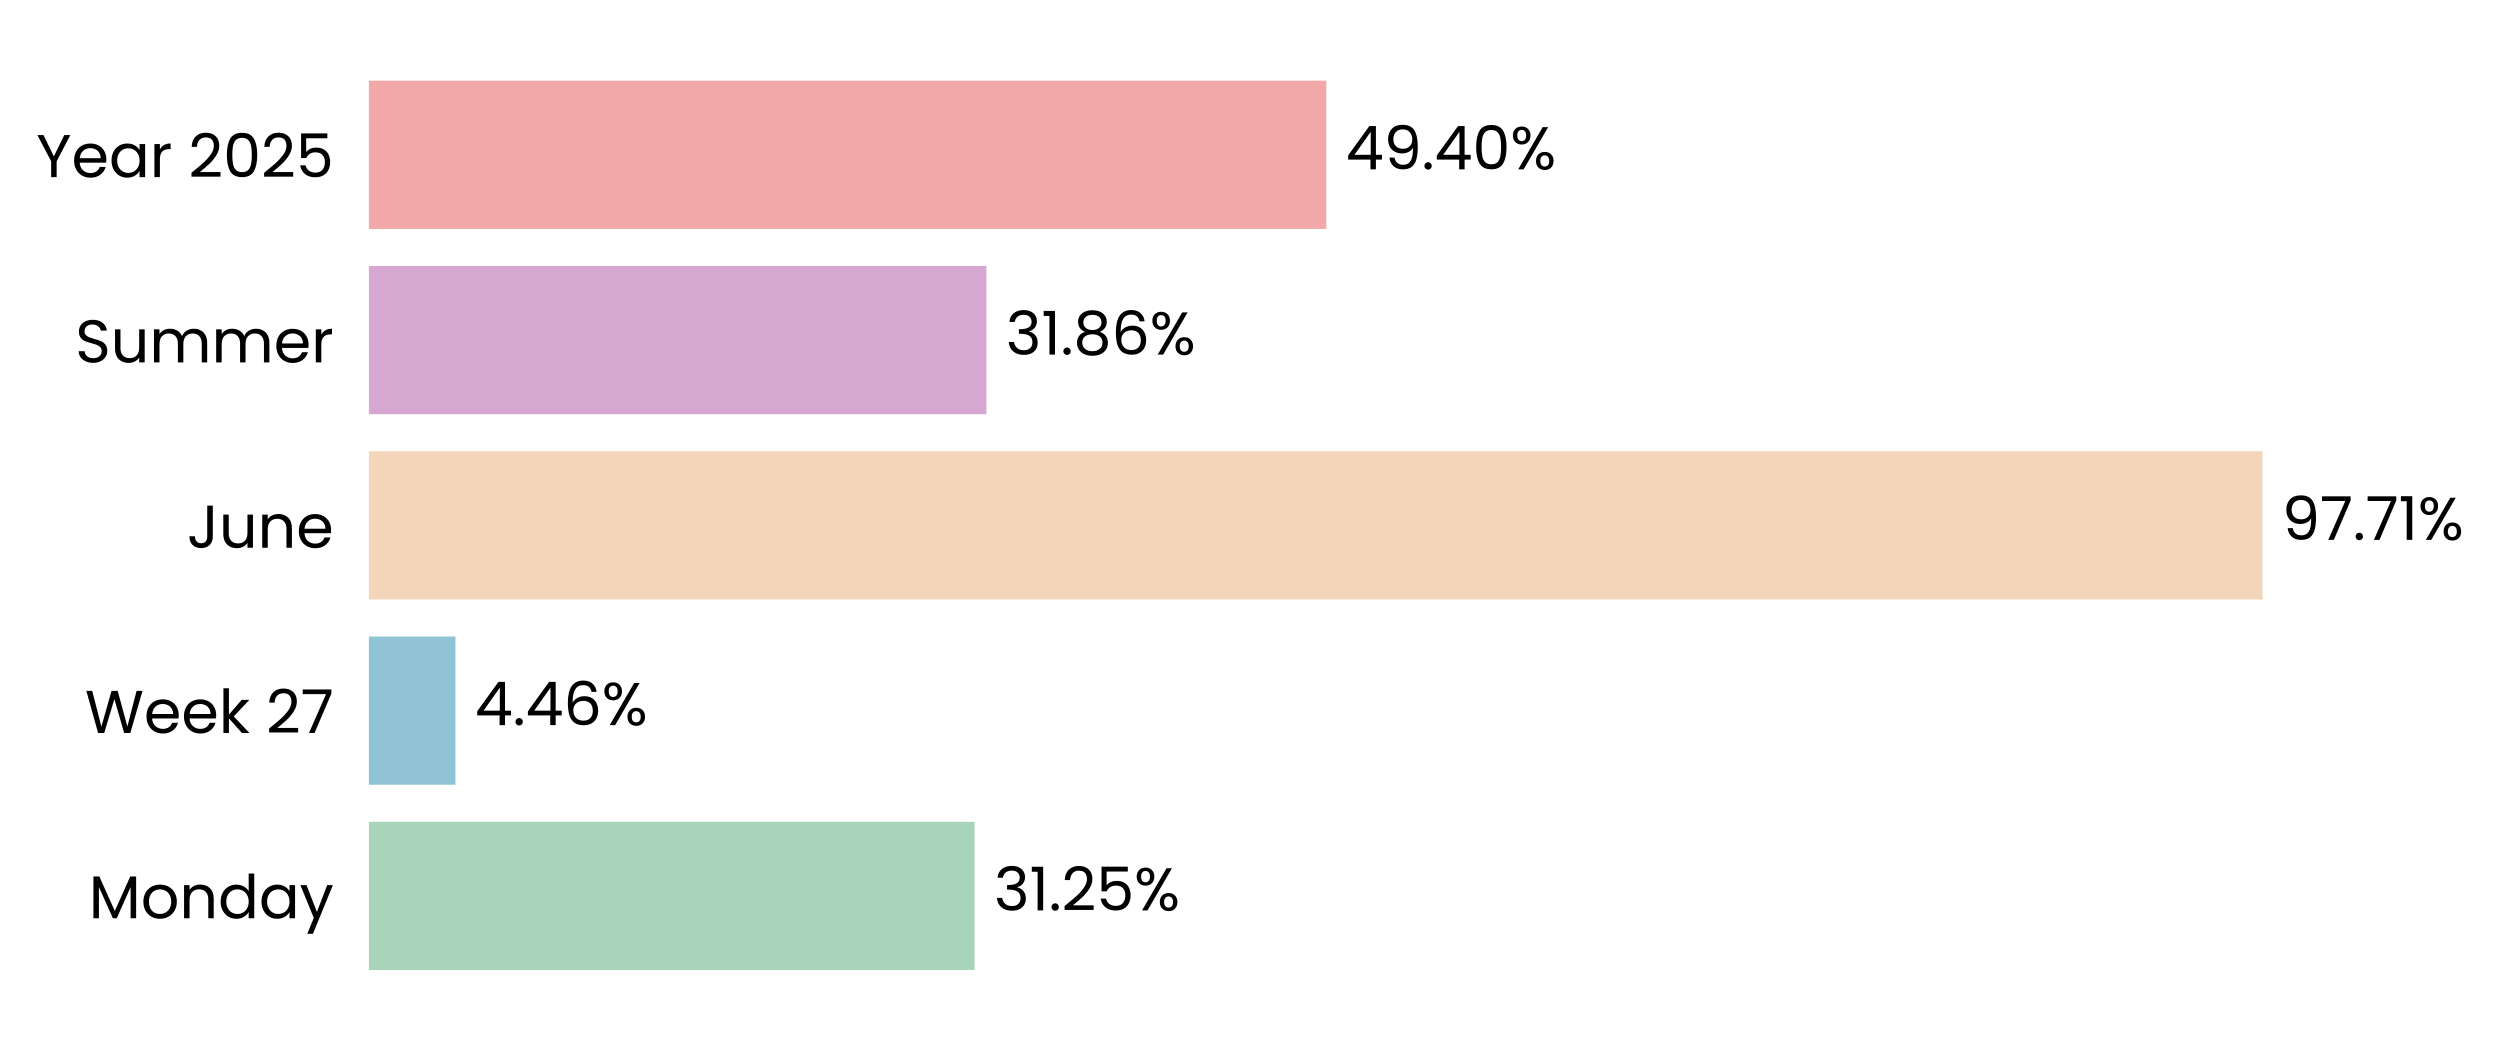
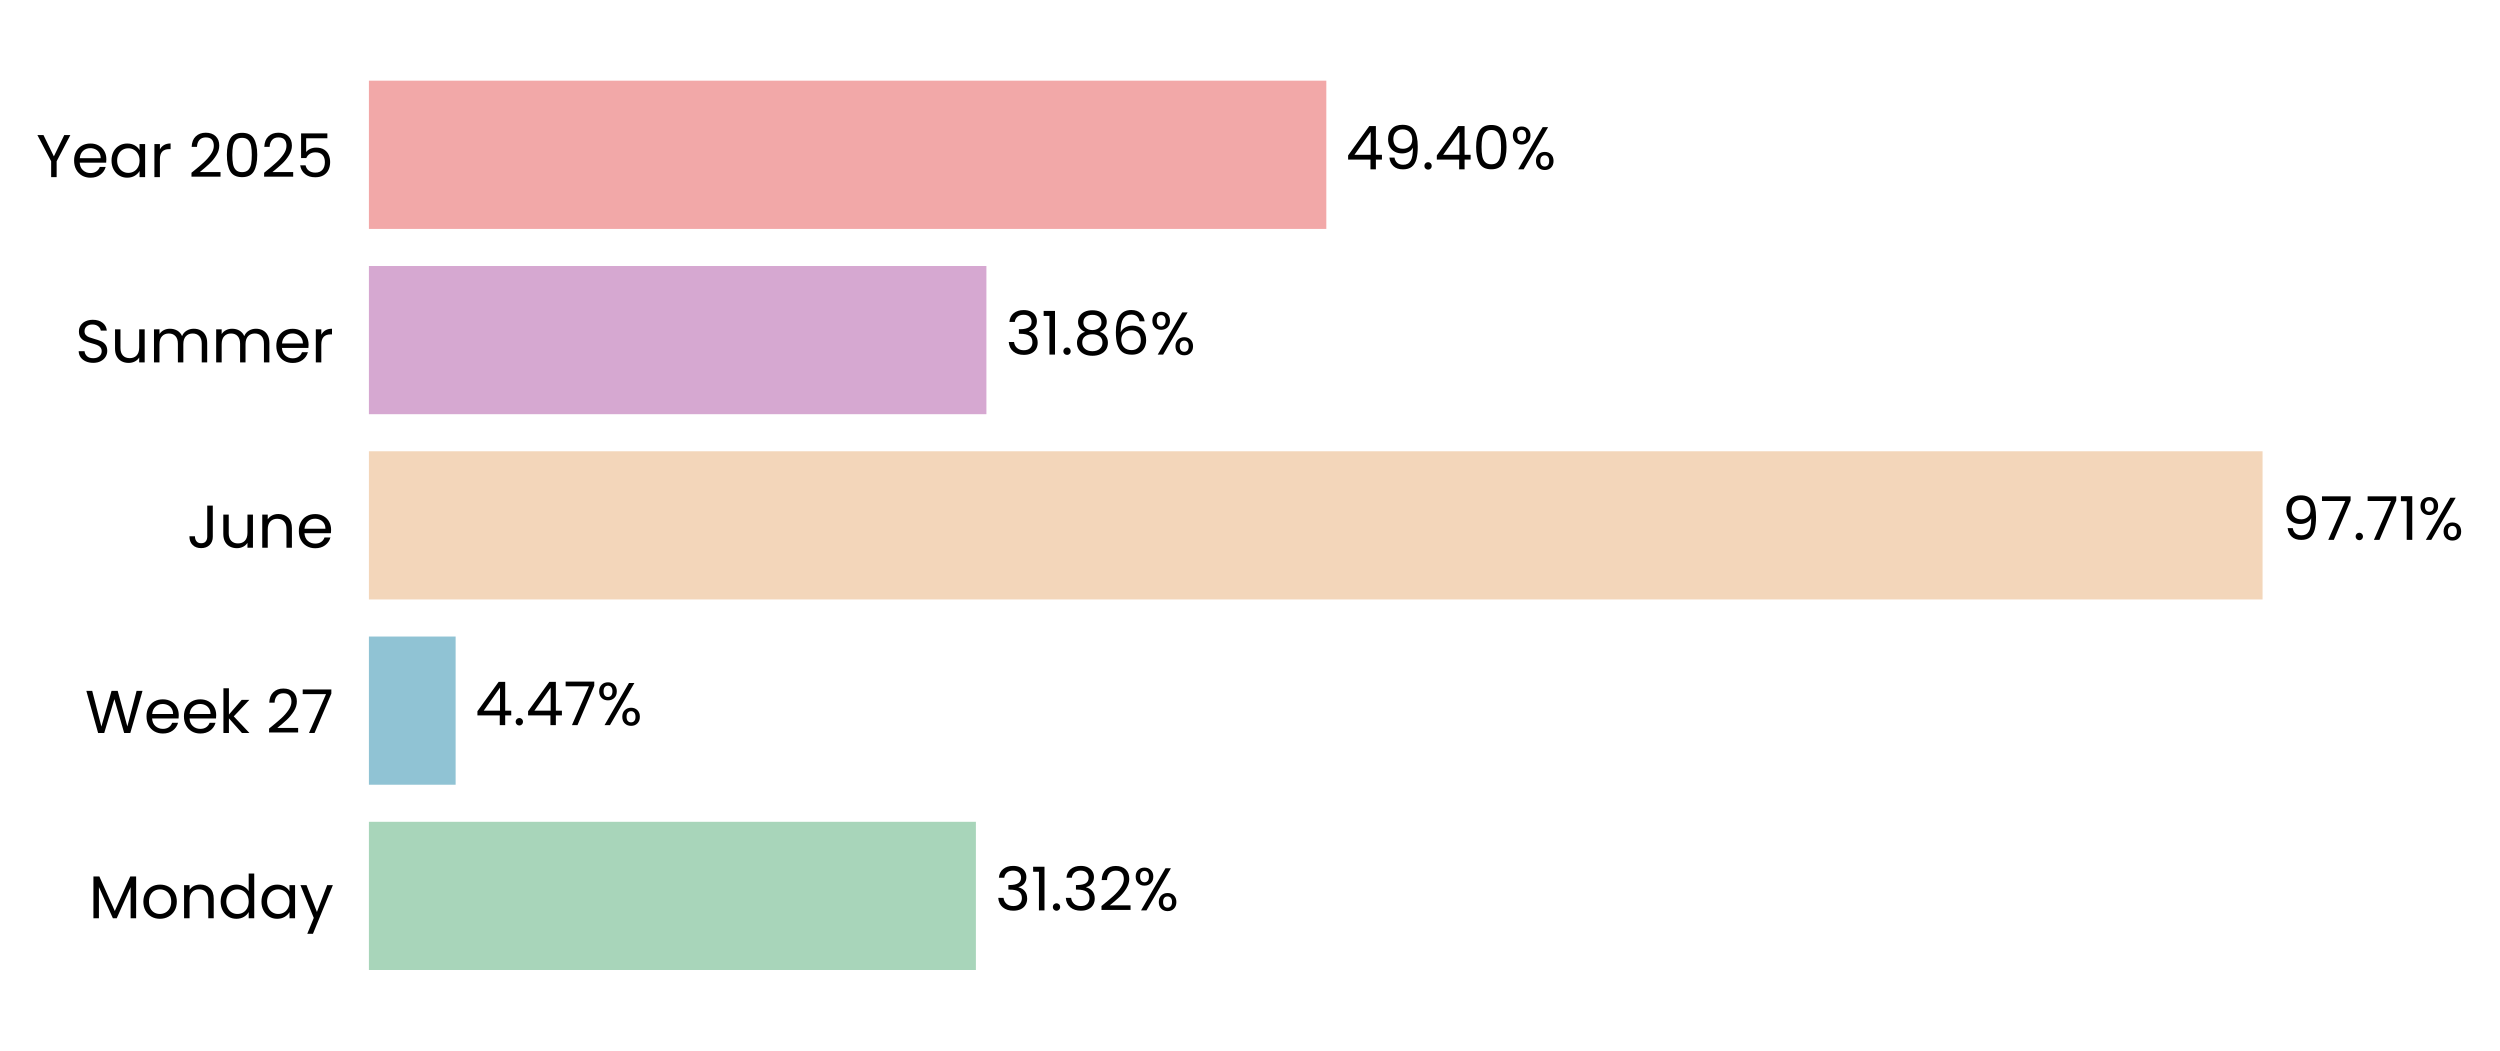
<svg xmlns="http://www.w3.org/2000/svg" xmlns:xlink="http://www.w3.org/1999/xlink" width="496.803pt" height="208.8pt" viewBox="0 0 496.803 208.8" version="1.1">
  <defs>
    <style type="text/css">*{stroke-linejoin: round; stroke-linecap: butt}</style>
  </defs>
  <g id="figure_1">
    <g id="patch_1">
      <path d="M 0 208.8  L 496.803 208.8  L 496.803 0  L 0 0  L 0 208.8  z " style="fill: none" />
    </g>
    <g id="axes_1">
      <g id="patch_2">
-         <path d="M 73.311 201.6  L 458.447 201.6  L 458.447 7.2  L 73.311 7.2  L 73.311 201.6  z " style="fill: none" />
+         <path d="M 73.311 201.6  L 458.437 201.6  L 458.437 7.2  L 73.311 7.2  L 73.311 201.6  z " style="fill: none" />
      </g>
      <g id="patch_3">
-         <path d="M 73.311 192.764  L 193.666 192.764  L 193.666 163.309  L 73.311 163.309  z " clip-path="url(#p56821b2112)" style="fill: #a8d5ba" />
+         <path d="M 73.311 192.764  L 193.931 192.764  L 193.931 163.309  L 73.311 163.309  z " clip-path="url(#p12d1a91bcb)" style="fill: #a8d5ba" />
      </g>
      <g id="patch_4">
-         <path d="M 73.311 155.945  L 90.505 155.945  L 90.505 126.491  L 73.311 126.491  z " clip-path="url(#p56821b2112)" style="fill: #90c3d4" />
+         <path d="M 73.311 155.945  L 90.543 155.945  L 90.543 126.491  L 73.311 126.491  z " clip-path="url(#p12d1a91bcb)" style="fill: #90c3d4" />
      </g>
      <g id="patch_5">
-         <path d="M 73.311 119.127  L 449.62 119.127  L 449.62 89.673  L 73.311 89.673  z " clip-path="url(#p56821b2112)" style="fill: #f3d6ba" />
+         <path d="M 73.311 119.127  L 449.621 119.127  L 449.621 89.673  L 73.311 89.673  z " clip-path="url(#p12d1a91bcb)" style="fill: #f3d6ba" />
      </g>
      <g id="patch_6">
-         <path d="M 73.311 82.309  L 196.021 82.309  L 196.021 52.855  L 73.311 52.855  z " clip-path="url(#p56821b2112)" style="fill: #d6a8d1" />
+         <path d="M 73.311 82.309  L 196.021 82.309  L 196.021 52.855  L 73.311 52.855  z " clip-path="url(#p12d1a91bcb)" style="fill: #d6a8d1" />
      </g>
      <g id="patch_7">
-         <path d="M 73.311 45.491  L 263.571 45.491  L 263.571 16.036  L 73.311 16.036  z " clip-path="url(#p56821b2112)" style="fill: #f2a8a8" />
+         <path d="M 73.311 45.491  L 263.567 45.491  L 263.567 16.036  L 73.311 16.036  z " clip-path="url(#p12d1a91bcb)" style="fill: #f2a8a8" />
      </g>
      <g id="matplotlib.axis_1">
        <g id="ytick_1">
          <g id="text_1">
            <g transform="translate(17.64187 182.4764) scale(0.12 -0.12)">
              <defs>
                <path id="Poppins-Regular-4d" d="M 5018 4429  L 5018 0  L 4435 0  L 4435 3302  L 2963 0  L 2554 0  L 1075 3309  L 1075 0  L 493 0  L 493 4429  L 1120 4429  L 2758 768  L 4397 4429  L 5018 4429  z " transform="scale(0.015625)" />
                <path id="Poppins-Regular-6f" d="M 2022 -58  Q 1530 -58 1130 166  Q 730 390 502 803  Q 275 1216 275 1760  Q 275 2298 508 2710  Q 742 3123 1145 3344  Q 1549 3565 2048 3565  Q 2547 3565 2950 3344  Q 3354 3123 3587 2713  Q 3821 2304 3821 1760  Q 3821 1216 3581 803  Q 3341 390 2931 166  Q 2522 -58 2022 -58  z M 2022 454  Q 2336 454 2611 601  Q 2886 749 3056 1043  Q 3226 1338 3226 1760  Q 3226 2182 3059 2476  Q 2893 2771 2624 2915  Q 2355 3059 2042 3059  Q 1722 3059 1456 2915  Q 1190 2771 1030 2476  Q 870 2182 870 1760  Q 870 1331 1027 1036  Q 1184 742 1446 598  Q 1709 454 2022 454  z " transform="scale(0.015625)" />
                <path id="Poppins-Regular-6e" d="M 2202 3571  Q 2842 3571 3238 3184  Q 3635 2797 3635 2067  L 3635 0  L 3059 0  L 3059 1984  Q 3059 2509 2796 2787  Q 2534 3066 2080 3066  Q 1619 3066 1347 2778  Q 1075 2490 1075 1939  L 1075 0  L 493 0  L 493 3507  L 1075 3507  L 1075 3008  Q 1248 3277 1545 3424  Q 1843 3571 2202 3571  z " transform="scale(0.015625)" />
                <path id="Poppins-Regular-64" d="M 275 1766  Q 275 2304 492 2710  Q 710 3117 1091 3341  Q 1472 3565 1946 3565  Q 2355 3565 2707 3376  Q 3059 3187 3245 2880  L 3245 4736  L 3834 4736  L 3834 0  L 3245 0  L 3245 659  Q 3072 346 2733 144  Q 2394 -58 1939 -58  Q 1472 -58 1091 172  Q 710 403 492 819  Q 275 1235 275 1766  z M 3245 1760  Q 3245 2157 3085 2451  Q 2925 2746 2653 2902  Q 2381 3059 2054 3059  Q 1728 3059 1459 2905  Q 1190 2752 1030 2457  Q 870 2163 870 1766  Q 870 1363 1030 1065  Q 1190 768 1459 611  Q 1728 454 2054 454  Q 2381 454 2653 611  Q 2925 768 3085 1065  Q 3245 1363 3245 1760  z " transform="scale(0.015625)" />
                <path id="Poppins-Regular-61" d="M 275 1766  Q 275 2304 492 2710  Q 710 3117 1091 3341  Q 1472 3565 1939 3565  Q 2400 3565 2739 3366  Q 3078 3168 3245 2867  L 3245 3507  L 3834 3507  L 3834 0  L 3245 0  L 3245 653  Q 3072 346 2729 144  Q 2387 -58 1933 -58  Q 1466 -58 1088 172  Q 710 403 492 819  Q 275 1235 275 1766  z M 3245 1760  Q 3245 2157 3085 2451  Q 2925 2746 2653 2902  Q 2381 3059 2054 3059  Q 1728 3059 1459 2905  Q 1190 2752 1030 2457  Q 870 2163 870 1766  Q 870 1363 1030 1065  Q 1190 768 1459 611  Q 1728 454 2054 454  Q 2381 454 2653 611  Q 2925 768 3085 1065  Q 3245 1363 3245 1760  z " transform="scale(0.015625)" />
                <path id="Poppins-Regular-79" d="M 3514 3507  L 1402 -1651  L 800 -1651  L 1491 38  L 77 3507  L 723 3507  L 1824 666  L 2912 3507  L 3514 3507  z " transform="scale(0.015625)" />
              </defs>
              <use xlink:href="#Poppins-Regular-4d" />
              <use xlink:href="#Poppins-Regular-6f" transform="translate(86.09999 0)" />
              <use xlink:href="#Poppins-Regular-6e" transform="translate(150.1 0)" />
              <use xlink:href="#Poppins-Regular-64" transform="translate(214.1 0)" />
              <use xlink:href="#Poppins-Regular-61" transform="translate(281.7 0)" />
              <use xlink:href="#Poppins-Regular-79" transform="translate(349.2999 0)" />
            </g>
          </g>
        </g>
        <g id="ytick_2">
          <g id="text_2">
            <g transform="translate(16.88437 145.6582) scale(0.12 -0.12)">
              <defs>
                <path id="Poppins-Regular-57" d="M 6099 4461  L 4806 0  L 4154 0  L 3117 3590  L 2042 0  L 1395 -6  L 147 4461  L 768 4461  L 1741 678  L 2816 4461  L 3469 4461  L 4493 691  L 5472 4461  L 6099 4461  z " transform="scale(0.015625)" />
                <path id="Poppins-Regular-65" d="M 3693 1888  Q 3693 1722 3674 1536  L 870 1536  Q 902 1018 1225 726  Q 1549 435 2010 435  Q 2387 435 2640 611  Q 2893 787 2995 1082  L 3622 1082  Q 3482 576 3059 259  Q 2637 -58 2010 -58  Q 1510 -58 1116 166  Q 723 390 499 803  Q 275 1216 275 1760  Q 275 2304 492 2713  Q 710 3123 1104 3344  Q 1498 3565 2010 3565  Q 2509 3565 2893 3347  Q 3277 3130 3485 2749  Q 3693 2368 3693 1888  z M 3091 2010  Q 3091 2342 2944 2582  Q 2797 2822 2544 2947  Q 2291 3072 1984 3072  Q 1542 3072 1232 2790  Q 922 2509 877 2010  L 3091 2010  z " transform="scale(0.015625)" />
                <path id="Poppins-Regular-6b" d="M 2451 0  L 1075 1549  L 1075 0  L 493 0  L 493 4736  L 1075 4736  L 1075 1952  L 2426 3507  L 3238 3507  L 1587 1760  L 3245 0  L 2451 0  z " transform="scale(0.015625)" />
                <path id="Poppins-Regular-20" transform="scale(0.015625)" />
                <path id="Poppins-Regular-32" d="M 326 467  Q 1139 1120 1600 1539  Q 2061 1958 2377 2416  Q 2694 2874 2694 3315  Q 2694 3731 2492 3971  Q 2291 4211 1843 4211  Q 1408 4211 1168 3939  Q 928 3667 909 3213  L 346 3213  Q 371 3930 780 4320  Q 1190 4710 1837 4710  Q 2496 4710 2883 4345  Q 3270 3981 3270 3341  Q 3270 2810 2953 2307  Q 2637 1805 2233 1424  Q 1830 1043 1203 538  L 3405 538  L 3405 51  L 326 51  L 326 467  z " transform="scale(0.015625)" />
                <path id="Poppins-Regular-37" d="M 3245 4173  L 1466 0  L 877 0  L 2682 4115  L 211 4115  L 211 4614  L 3245 4614  L 3245 4173  z " transform="scale(0.015625)" />
              </defs>
              <use xlink:href="#Poppins-Regular-57" />
              <use xlink:href="#Poppins-Regular-65" transform="translate(97.59999 0)" />
              <use xlink:href="#Poppins-Regular-65" transform="translate(159.6 0)" />
              <use xlink:href="#Poppins-Regular-6b" transform="translate(221.6 0)" />
              <use xlink:href="#Poppins-Regular-20" transform="translate(273.0999 0)" />
              <use xlink:href="#Poppins-Regular-32" transform="translate(299.7999 0)" />
              <use xlink:href="#Poppins-Regular-37" transform="translate(357.2999 0)" />
            </g>
          </g>
        </g>
        <g id="ytick_3">
          <g id="text_3">
            <g transform="translate(37.15125 108.84) scale(0.12 -0.12)">
              <defs>
                <path id="Poppins-Regular-4a" d="M 2739 4461  L 2739 1165  Q 2739 614 2400 284  Q 2061 -45 1504 -45  Q 941 -45 601 291  Q 262 627 262 1210  L 845 1210  Q 851 883 1014 678  Q 1178 474 1504 474  Q 1830 474 1990 669  Q 2150 864 2150 1165  L 2150 4461  L 2739 4461  z " transform="scale(0.015625)" />
                <path id="Poppins-Regular-75" d="M 3603 3507  L 3603 0  L 3021 0  L 3021 518  Q 2854 250 2556 99  Q 2259 -51 1901 -51  Q 1491 -51 1164 118  Q 838 288 649 627  Q 461 966 461 1453  L 461 3507  L 1037 3507  L 1037 1530  Q 1037 1011 1299 732  Q 1562 454 2016 454  Q 2483 454 2752 742  Q 3021 1030 3021 1581  L 3021 3507  L 3603 3507  z " transform="scale(0.015625)" />
              </defs>
              <use xlink:href="#Poppins-Regular-4a" />
              <use xlink:href="#Poppins-Regular-75" transform="translate(52.99999 0)" />
              <use xlink:href="#Poppins-Regular-6e" transform="translate(117 0)" />
              <use xlink:href="#Poppins-Regular-65" transform="translate(181 0)" />
            </g>
          </g>
        </g>
        <g id="ytick_4">
          <g id="text_4">
            <g transform="translate(14.95125 72.02182) scale(0.12 -0.12)">
              <defs>
                <path id="Poppins-Regular-53" d="M 1907 -45  Q 1466 -45 1117 112  Q 768 269 569 547  Q 371 826 365 1190  L 986 1190  Q 1018 877 1245 662  Q 1472 448 1907 448  Q 2323 448 2563 656  Q 2803 864 2803 1190  Q 2803 1446 2662 1606  Q 2522 1766 2310 1849  Q 2099 1933 1741 2029  Q 1299 2144 1033 2259  Q 768 2374 579 2620  Q 390 2867 390 3283  Q 390 3648 576 3929  Q 762 4211 1098 4364  Q 1434 4518 1869 4518  Q 2496 4518 2896 4204  Q 3296 3891 3347 3373  L 2707 3373  Q 2675 3629 2438 3824  Q 2202 4019 1811 4019  Q 1446 4019 1216 3830  Q 986 3642 986 3302  Q 986 3059 1123 2905  Q 1261 2752 1462 2672  Q 1664 2592 2029 2490  Q 2470 2368 2739 2249  Q 3008 2131 3200 1884  Q 3392 1638 3392 1216  Q 3392 890 3219 602  Q 3046 314 2707 134  Q 2368 -45 1907 -45  z " transform="scale(0.015625)" />
                <path id="Poppins-Regular-6d" d="M 4710 3571  Q 5120 3571 5440 3401  Q 5760 3232 5945 2893  Q 6131 2554 6131 2067  L 6131 0  L 5555 0  L 5555 1984  Q 5555 2509 5296 2787  Q 5037 3066 4595 3066  Q 4141 3066 3872 2774  Q 3603 2483 3603 1933  L 3603 0  L 3027 0  L 3027 1984  Q 3027 2509 2768 2787  Q 2509 3066 2067 3066  Q 1613 3066 1344 2774  Q 1075 2483 1075 1933  L 1075 0  L 493 0  L 493 3507  L 1075 3507  L 1075 3002  Q 1248 3277 1539 3424  Q 1830 3571 2182 3571  Q 2624 3571 2963 3372  Q 3302 3174 3469 2790  Q 3616 3162 3955 3366  Q 4294 3571 4710 3571  z " transform="scale(0.015625)" />
                <path id="Poppins-Regular-72" d="M 1075 2938  Q 1229 3238 1513 3404  Q 1798 3571 2208 3571  L 2208 2970  L 2054 2970  Q 1075 2970 1075 1907  L 1075 0  L 493 0  L 493 3507  L 1075 3507  L 1075 2938  z " transform="scale(0.015625)" />
              </defs>
              <use xlink:href="#Poppins-Regular-53" />
              <use xlink:href="#Poppins-Regular-75" transform="translate(58.7 0)" />
              <use xlink:href="#Poppins-Regular-6d" transform="translate(122.7 0)" />
              <use xlink:href="#Poppins-Regular-6d" transform="translate(225.7 0)" />
              <use xlink:href="#Poppins-Regular-65" transform="translate(328.7 0)" />
              <use xlink:href="#Poppins-Regular-72" transform="translate(390.6999 0)" />
            </g>
          </g>
        </g>
        <g id="ytick_5">
          <g id="text_5">
            <g transform="translate(7.2 35.20364) scale(0.12 -0.12)">
              <defs>
                <path id="Poppins-Regular-59" d="M 3616 4461  L 2163 1683  L 2163 0  L 1581 0  L 1581 1683  L 122 4461  L 768 4461  L 1869 2202  L 2970 4461  L 3616 4461  z " transform="scale(0.015625)" />
                <path id="Poppins-Regular-30" d="M 397 2362  Q 397 3462 755 4080  Q 1114 4698 2010 4698  Q 2899 4698 3257 4080  Q 3616 3462 3616 2362  Q 3616 1242 3257 621  Q 2899 0 2010 0  Q 1114 0 755 621  Q 397 1242 397 2362  z M 3040 2362  Q 3040 2918 2966 3305  Q 2893 3693 2665 3929  Q 2438 4166 2010 4166  Q 1574 4166 1347 3929  Q 1120 3693 1046 3305  Q 973 2918 973 2362  Q 973 1786 1046 1395  Q 1120 1005 1347 768  Q 1574 531 2010 531  Q 2438 531 2665 768  Q 2893 1005 2966 1395  Q 3040 1786 3040 2362  z " transform="scale(0.015625)" />
                <path id="Poppins-Regular-35" d="M 3347 4122  L 1101 4122  L 1101 2662  Q 1248 2867 1536 2998  Q 1824 3130 2157 3130  Q 2688 3130 3021 2909  Q 3354 2688 3498 2339  Q 3642 1990 3642 1600  Q 3642 1139 3469 774  Q 3296 410 2941 198  Q 2586 -13 2061 -13  Q 1389 -13 973 332  Q 557 678 467 1254  L 1037 1254  Q 1120 890 1389 685  Q 1658 480 2067 480  Q 2573 480 2829 784  Q 3085 1088 3085 1587  Q 3085 2086 2829 2358  Q 2573 2630 2074 2630  Q 1734 2630 1481 2467  Q 1229 2304 1114 2022  L 563 2022  L 563 4634  L 3347 4634  L 3347 4122  z " transform="scale(0.015625)" />
              </defs>
              <use xlink:href="#Poppins-Regular-59" />
              <use xlink:href="#Poppins-Regular-65" transform="translate(58.39999 0)" />
              <use xlink:href="#Poppins-Regular-61" transform="translate(120.4 0)" />
              <use xlink:href="#Poppins-Regular-72" transform="translate(188 0)" />
              <use xlink:href="#Poppins-Regular-20" transform="translate(225.3 0)" />
              <use xlink:href="#Poppins-Regular-32" transform="translate(252 0)" />
              <use xlink:href="#Poppins-Regular-30" transform="translate(309.4999 0)" />
              <use xlink:href="#Poppins-Regular-32" transform="translate(372.2999 0)" />
              <use xlink:href="#Poppins-Regular-35" transform="translate(429.7999 0)" />
            </g>
          </g>
        </g>
      </g>
      <g id="text_6">
-         <g transform="translate(197.5174 180.9164) scale(0.12 -0.12)">
+         <g transform="translate(197.7819 180.9164) scale(0.12 -0.12)">
          <defs>
            <path id="Poppins-Regular-33" d="M 384 3462  Q 429 4051 838 4384  Q 1248 4717 1901 4717  Q 2336 4717 2653 4560  Q 2970 4403 3133 4134  Q 3296 3866 3296 3526  Q 3296 3130 3069 2842  Q 2842 2554 2477 2470  L 2477 2438  Q 2893 2336 3136 2035  Q 3379 1734 3379 1248  Q 3379 883 3212 592  Q 3046 301 2713 134  Q 2381 -32 1914 -32  Q 1235 -32 800 323  Q 365 678 314 1331  L 877 1331  Q 922 947 1190 704  Q 1459 461 1907 461  Q 2355 461 2588 694  Q 2822 928 2822 1299  Q 2822 1779 2502 1990  Q 2182 2202 1536 2202  L 1389 2202  L 1389 2688  L 1542 2688  Q 2131 2694 2432 2883  Q 2733 3072 2733 3469  Q 2733 3808 2512 4013  Q 2291 4218 1882 4218  Q 1485 4218 1241 4013  Q 998 3808 954 3462  L 384 3462  z " transform="scale(0.015625)" />
            <path id="Poppins-Regular-31" d="M 243 4096  L 243 4627  L 1446 4627  L 1446 0  L 858 0  L 858 4096  L 243 4096  z " transform="scale(0.015625)" />
            <path id="Poppins-Regular-2e" d="M 678 -38  Q 512 -38 397 77  Q 282 192 282 358  Q 282 525 397 640  Q 512 755 678 755  Q 838 755 950 640  Q 1062 525 1062 358  Q 1062 192 950 77  Q 838 -38 678 -38  z " transform="scale(0.015625)" />
            <path id="Poppins-Regular-25" d="M 269 3584  Q 269 4019 531 4278  Q 794 4538 1203 4538  Q 1613 4538 1875 4278  Q 2138 4019 2138 3584  Q 2138 3142 1875 2883  Q 1613 2624 1203 2624  Q 794 2624 531 2883  Q 269 3142 269 3584  z M 4006 4467  L 1414 0  L 838 0  L 3430 4467  L 4006 4467  z M 1203 4179  Q 986 4179 861 4028  Q 736 3878 736 3584  Q 736 3290 861 3136  Q 986 2982 1203 2982  Q 1421 2982 1549 3139  Q 1677 3296 1677 3584  Q 1677 3878 1549 4028  Q 1421 4179 1203 4179  z M 2720 883  Q 2720 1325 2982 1584  Q 3245 1843 3654 1843  Q 4064 1843 4323 1584  Q 4582 1325 4582 883  Q 4582 448 4323 185  Q 4064 -77 3654 -77  Q 3245 -77 2982 182  Q 2720 442 2720 883  z M 3648 1478  Q 3430 1478 3302 1328  Q 3174 1178 3174 883  Q 3174 595 3302 444  Q 3430 294 3648 294  Q 3866 294 3994 444  Q 4122 595 4122 883  Q 4122 1178 3994 1328  Q 3866 1478 3648 1478  z " transform="scale(0.015625)" />
          </defs>
          <use xlink:href="#Poppins-Regular-33" />
          <use xlink:href="#Poppins-Regular-31" transform="translate(58.89999 0)" />
          <use xlink:href="#Poppins-Regular-2e" transform="translate(90.89998 0)" />
-           <use xlink:href="#Poppins-Regular-32" transform="translate(111.9 0)" />
-           <use xlink:href="#Poppins-Regular-35" transform="translate(169.3999 0)" />
-           <use xlink:href="#Poppins-Regular-25" transform="translate(232.1999 0)" />
+           <use xlink:href="#Poppins-Regular-33" transform="translate(111.9 0)" />
+           <use xlink:href="#Poppins-Regular-32" transform="translate(170.8 0)" />
+           <use xlink:href="#Poppins-Regular-25" transform="translate(228.2999 0)" />
        </g>
      </g>
      <g id="text_7">
-         <g transform="translate(94.35614 144.0982) scale(0.12 -0.12)">
+         <g transform="translate(94.39385 144.0982) scale(0.12 -0.12)">
          <defs>
            <path id="Poppins-Regular-34" d="M 256 1030  L 256 1472  L 2502 4582  L 3200 4582  L 3200 1536  L 3840 1536  L 3840 1030  L 3200 1030  L 3200 0  L 2624 0  L 2624 1030  L 256 1030  z M 2650 3974  L 928 1536  L 2650 1536  L 2650 3974  z " transform="scale(0.015625)" />
-             <path id="Poppins-Regular-36" d="M 2976 3526  Q 2835 4237 2099 4237  Q 1530 4237 1248 3798  Q 966 3360 973 2355  Q 1120 2688 1462 2877  Q 1805 3066 2227 3066  Q 2886 3066 3280 2656  Q 3674 2246 3674 1523  Q 3674 1088 3504 742  Q 3334 397 2992 192  Q 2650 -13 2163 -13  Q 1504 -13 1133 281  Q 762 576 614 1094  Q 467 1613 467 2374  Q 467 4723 2106 4723  Q 2733 4723 3091 4384  Q 3450 4045 3514 3526  L 2976 3526  z M 2106 2573  Q 1830 2573 1587 2461  Q 1344 2349 1193 2121  Q 1043 1894 1043 1568  Q 1043 1082 1324 778  Q 1606 474 2131 474  Q 2579 474 2844 752  Q 3110 1030 3110 1504  Q 3110 2003 2854 2288  Q 2598 2573 2106 2573  z " transform="scale(0.015625)" />
          </defs>
          <use xlink:href="#Poppins-Regular-34" />
          <use xlink:href="#Poppins-Regular-2e" transform="translate(62.89999 0)" />
          <use xlink:href="#Poppins-Regular-34" transform="translate(83.89998 0)" />
-           <use xlink:href="#Poppins-Regular-36" transform="translate(146.8 0)" />
-           <use xlink:href="#Poppins-Regular-25" transform="translate(210.3 0)" />
+           <use xlink:href="#Poppins-Regular-37" transform="translate(146.8 0)" />
+           <use xlink:href="#Poppins-Regular-25" transform="translate(201.4 0)" />
        </g>
      </g>
      <g id="text_8">
        <g transform="translate(453.4718 107.28) scale(0.12 -0.12)">
          <defs>
            <path id="Poppins-Regular-39" d="M 1146 1242  Q 1210 877 1443 678  Q 1677 480 2074 480  Q 2605 480 2857 896  Q 3110 1312 3098 2298  Q 2963 2010 2649 1846  Q 2336 1683 1952 1683  Q 1523 1683 1187 1859  Q 851 2035 659 2374  Q 467 2714 467 3194  Q 467 3878 864 4297  Q 1261 4717 1990 4717  Q 2886 4717 3248 4134  Q 3610 3552 3610 2400  Q 3610 1594 3466 1069  Q 3322 544 2979 269  Q 2637 -6 2042 -6  Q 1389 -6 1024 346  Q 659 698 608 1242  L 1146 1242  z M 2048 2176  Q 2477 2176 2752 2441  Q 3027 2707 3027 3162  Q 3027 3642 2758 3936  Q 2490 4230 2003 4230  Q 1555 4230 1289 3948  Q 1024 3667 1024 3206  Q 1024 2739 1286 2457  Q 1549 2176 2048 2176  z " transform="scale(0.015625)" />
          </defs>
          <use xlink:href="#Poppins-Regular-39" />
          <use xlink:href="#Poppins-Regular-37" transform="translate(62.99999 0)" />
          <use xlink:href="#Poppins-Regular-2e" transform="translate(117.6 0)" />
          <use xlink:href="#Poppins-Regular-37" transform="translate(138.6 0)" />
          <use xlink:href="#Poppins-Regular-31" transform="translate(193.2 0)" />
          <use xlink:href="#Poppins-Regular-25" transform="translate(225.1999 0)" />
        </g>
      </g>
      <g id="text_9">
        <g transform="translate(199.8721 70.46182) scale(0.12 -0.12)">
          <defs>
            <path id="Poppins-Regular-38" d="M 1242 2406  Q 883 2547 691 2816  Q 499 3085 499 3469  Q 499 3814 672 4092  Q 845 4371 1187 4534  Q 1530 4698 2016 4698  Q 2502 4698 2844 4534  Q 3187 4371 3363 4092  Q 3539 3814 3539 3469  Q 3539 3098 3340 2819  Q 3142 2541 2797 2406  Q 3194 2285 3427 1981  Q 3661 1677 3661 1248  Q 3661 832 3456 521  Q 3251 211 2876 41  Q 2502 -128 2016 -128  Q 1530 -128 1162 41  Q 794 211 589 521  Q 384 832 384 1248  Q 384 1677 614 1984  Q 845 2291 1242 2406  z M 2976 3398  Q 2976 3789 2720 4000  Q 2464 4211 2016 4211  Q 1574 4211 1318 4000  Q 1062 3789 1062 3392  Q 1062 3034 1328 2816  Q 1594 2598 2016 2598  Q 2445 2598 2710 2819  Q 2976 3040 2976 3398  z M 2016 2150  Q 1542 2150 1241 1929  Q 941 1709 941 1267  Q 941 858 1232 608  Q 1523 358 2016 358  Q 2509 358 2797 608  Q 3085 858 3085 1267  Q 3085 1696 2790 1923  Q 2496 2150 2016 2150  z " transform="scale(0.015625)" />
+             <path id="Poppins-Regular-36" d="M 2976 3526  Q 2835 4237 2099 4237  Q 1530 4237 1248 3798  Q 966 3360 973 2355  Q 1120 2688 1462 2877  Q 1805 3066 2227 3066  Q 2886 3066 3280 2656  Q 3674 2246 3674 1523  Q 3674 1088 3504 742  Q 3334 397 2992 192  Q 2650 -13 2163 -13  Q 1504 -13 1133 281  Q 762 576 614 1094  Q 467 1613 467 2374  Q 467 4723 2106 4723  Q 2733 4723 3091 4384  Q 3450 4045 3514 3526  L 2976 3526  z M 2106 2573  Q 1830 2573 1587 2461  Q 1344 2349 1193 2121  Q 1043 1894 1043 1568  Q 1043 1082 1324 778  Q 1606 474 2131 474  Q 2579 474 2844 752  Q 3110 1030 3110 1504  Q 3110 2003 2854 2288  Q 2598 2573 2106 2573  z " transform="scale(0.015625)" />
          </defs>
          <use xlink:href="#Poppins-Regular-33" />
          <use xlink:href="#Poppins-Regular-31" transform="translate(58.89999 0)" />
          <use xlink:href="#Poppins-Regular-2e" transform="translate(90.89998 0)" />
          <use xlink:href="#Poppins-Regular-38" transform="translate(111.9 0)" />
          <use xlink:href="#Poppins-Regular-36" transform="translate(175 0)" />
          <use xlink:href="#Poppins-Regular-25" transform="translate(238.4999 0)" />
        </g>
      </g>
      <g id="text_10">
-         <g transform="translate(267.4221 33.64364) scale(0.12 -0.12)">
+         <g transform="translate(267.4182 33.64364) scale(0.12 -0.12)">
          <use xlink:href="#Poppins-Regular-34" />
          <use xlink:href="#Poppins-Regular-39" transform="translate(62.89999 0)" />
          <use xlink:href="#Poppins-Regular-2e" transform="translate(125.9 0)" />
          <use xlink:href="#Poppins-Regular-34" transform="translate(146.9 0)" />
          <use xlink:href="#Poppins-Regular-30" transform="translate(209.8 0)" />
          <use xlink:href="#Poppins-Regular-25" transform="translate(272.5999 0)" />
        </g>
      </g>
    </g>
  </g>
  <defs>
-     <clipPath id="p56821b2112">
-       <rect x="73.311" y="7.2" width="385.135" height="194.4" />
+     <clipPath id="p12d1a91bcb">
+       <rect x="73.311" y="7.2" width="385.126" height="194.4" />
    </clipPath>
  </defs>
</svg>
